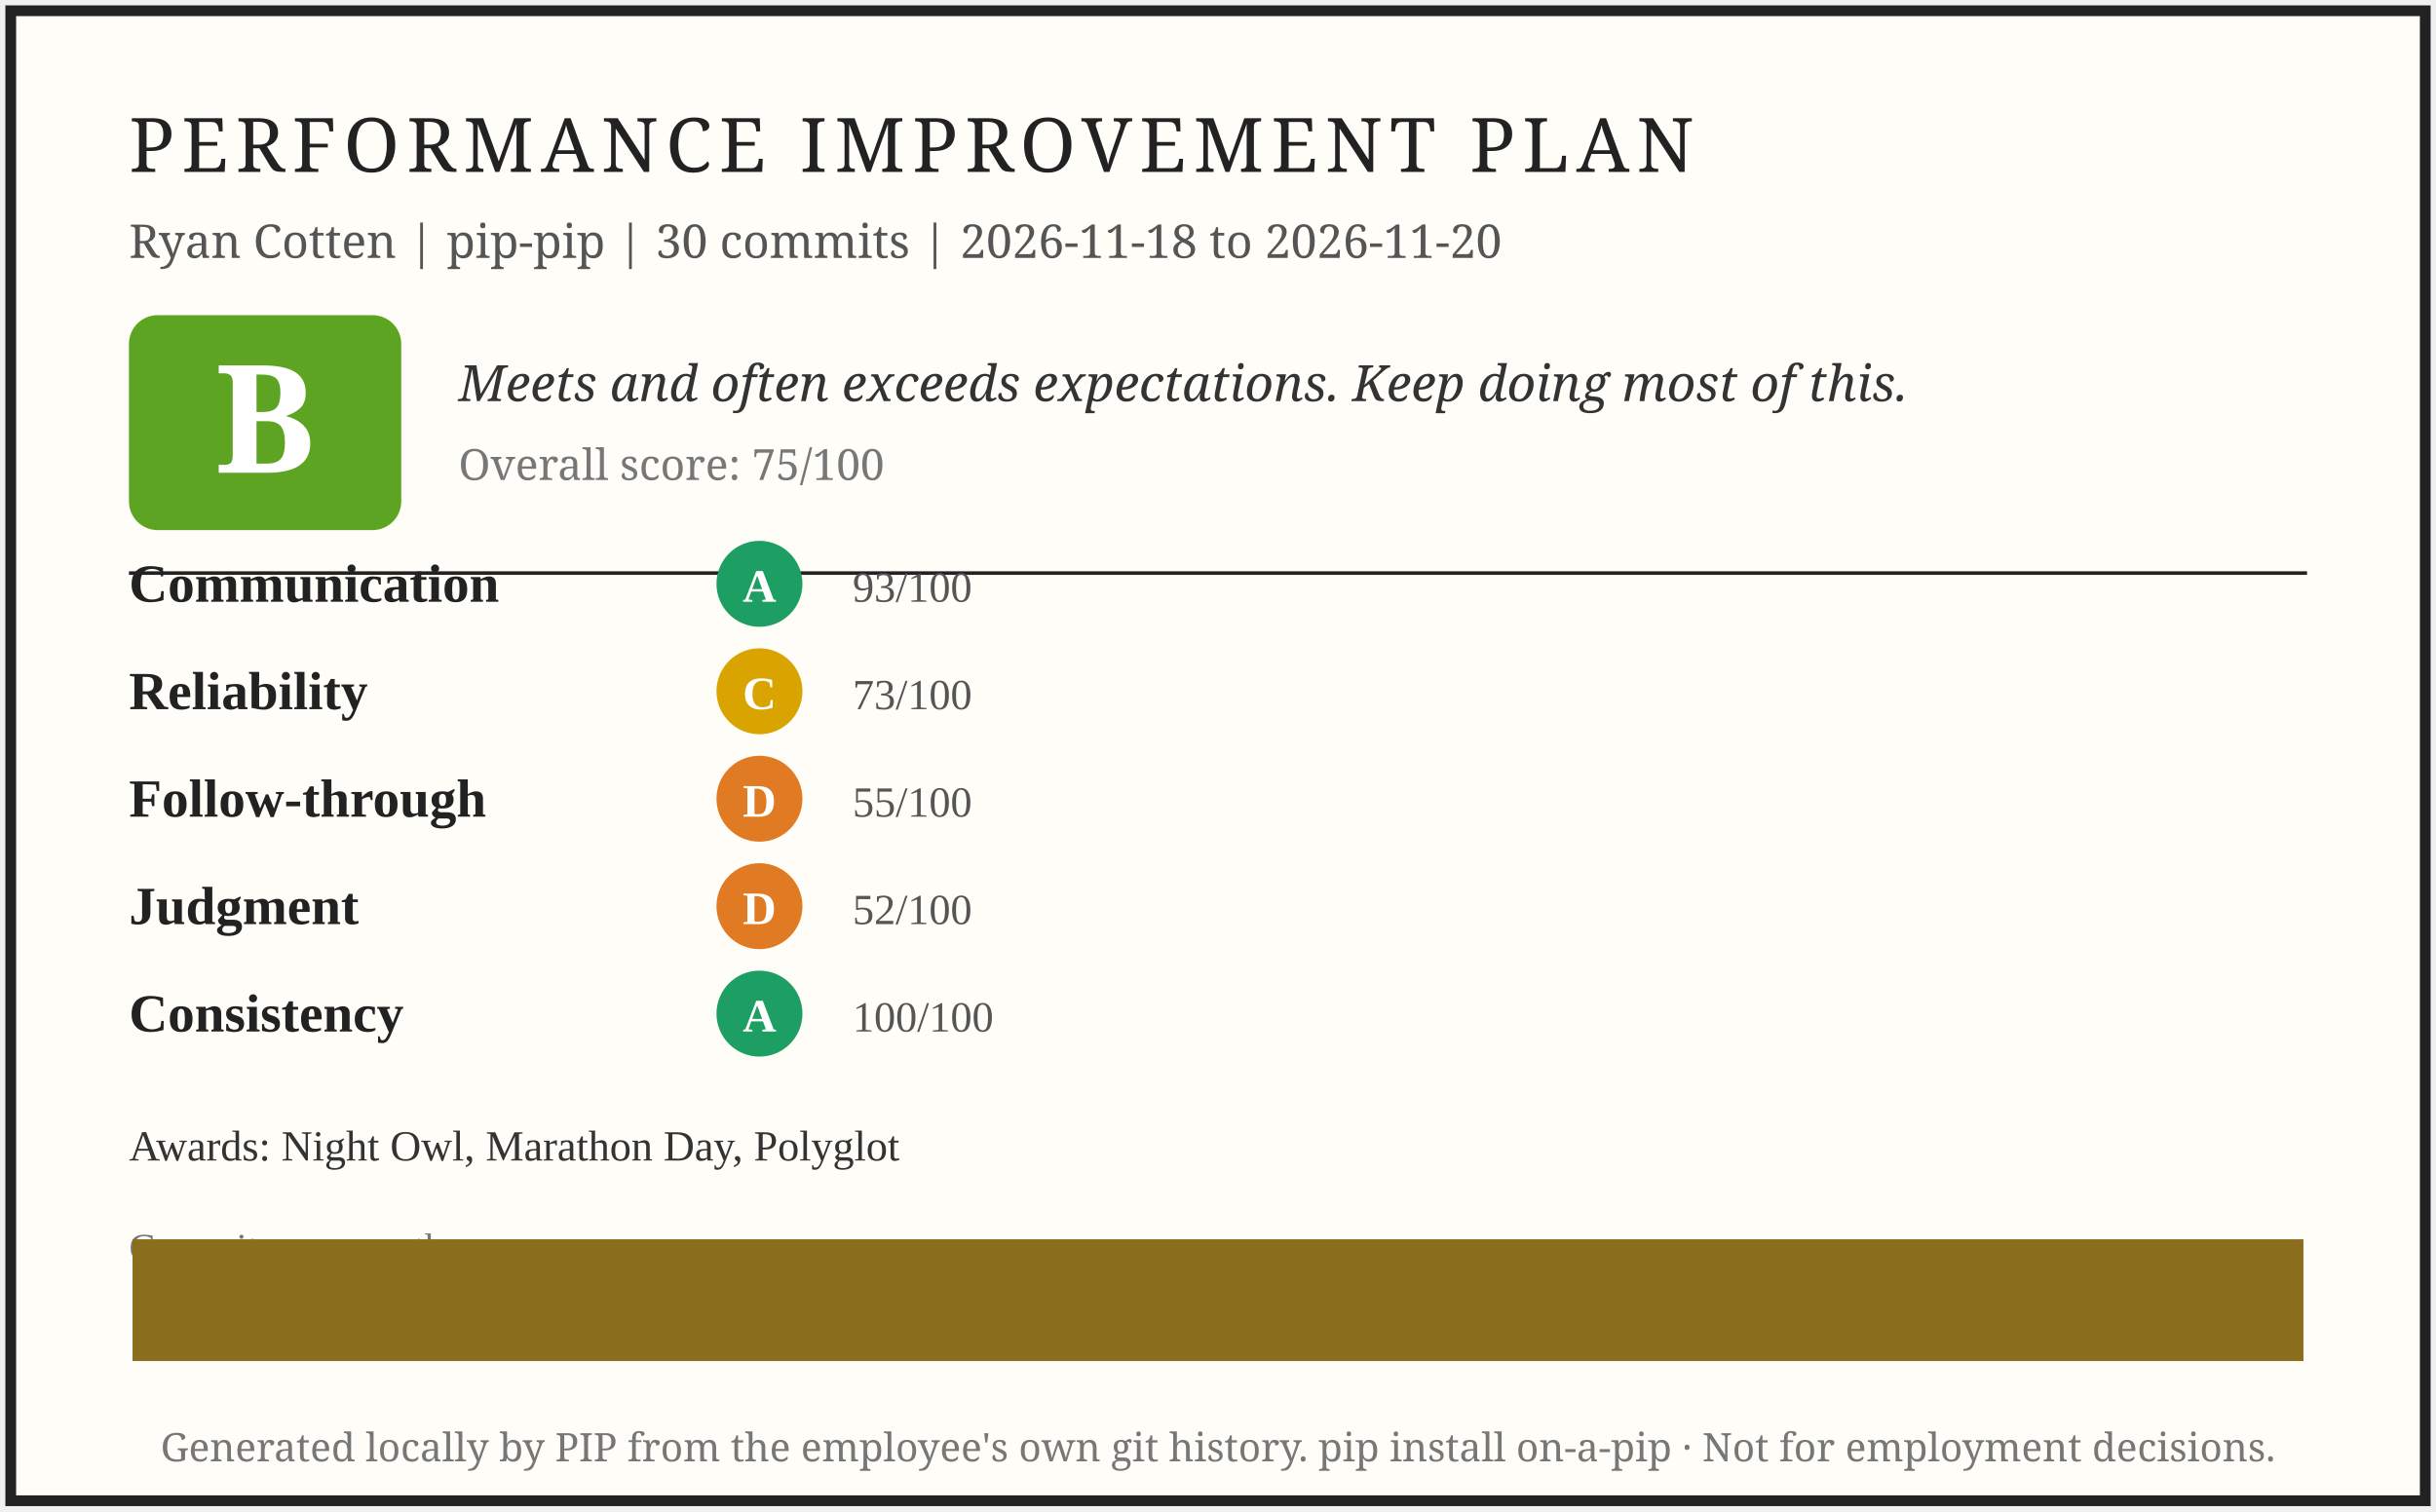
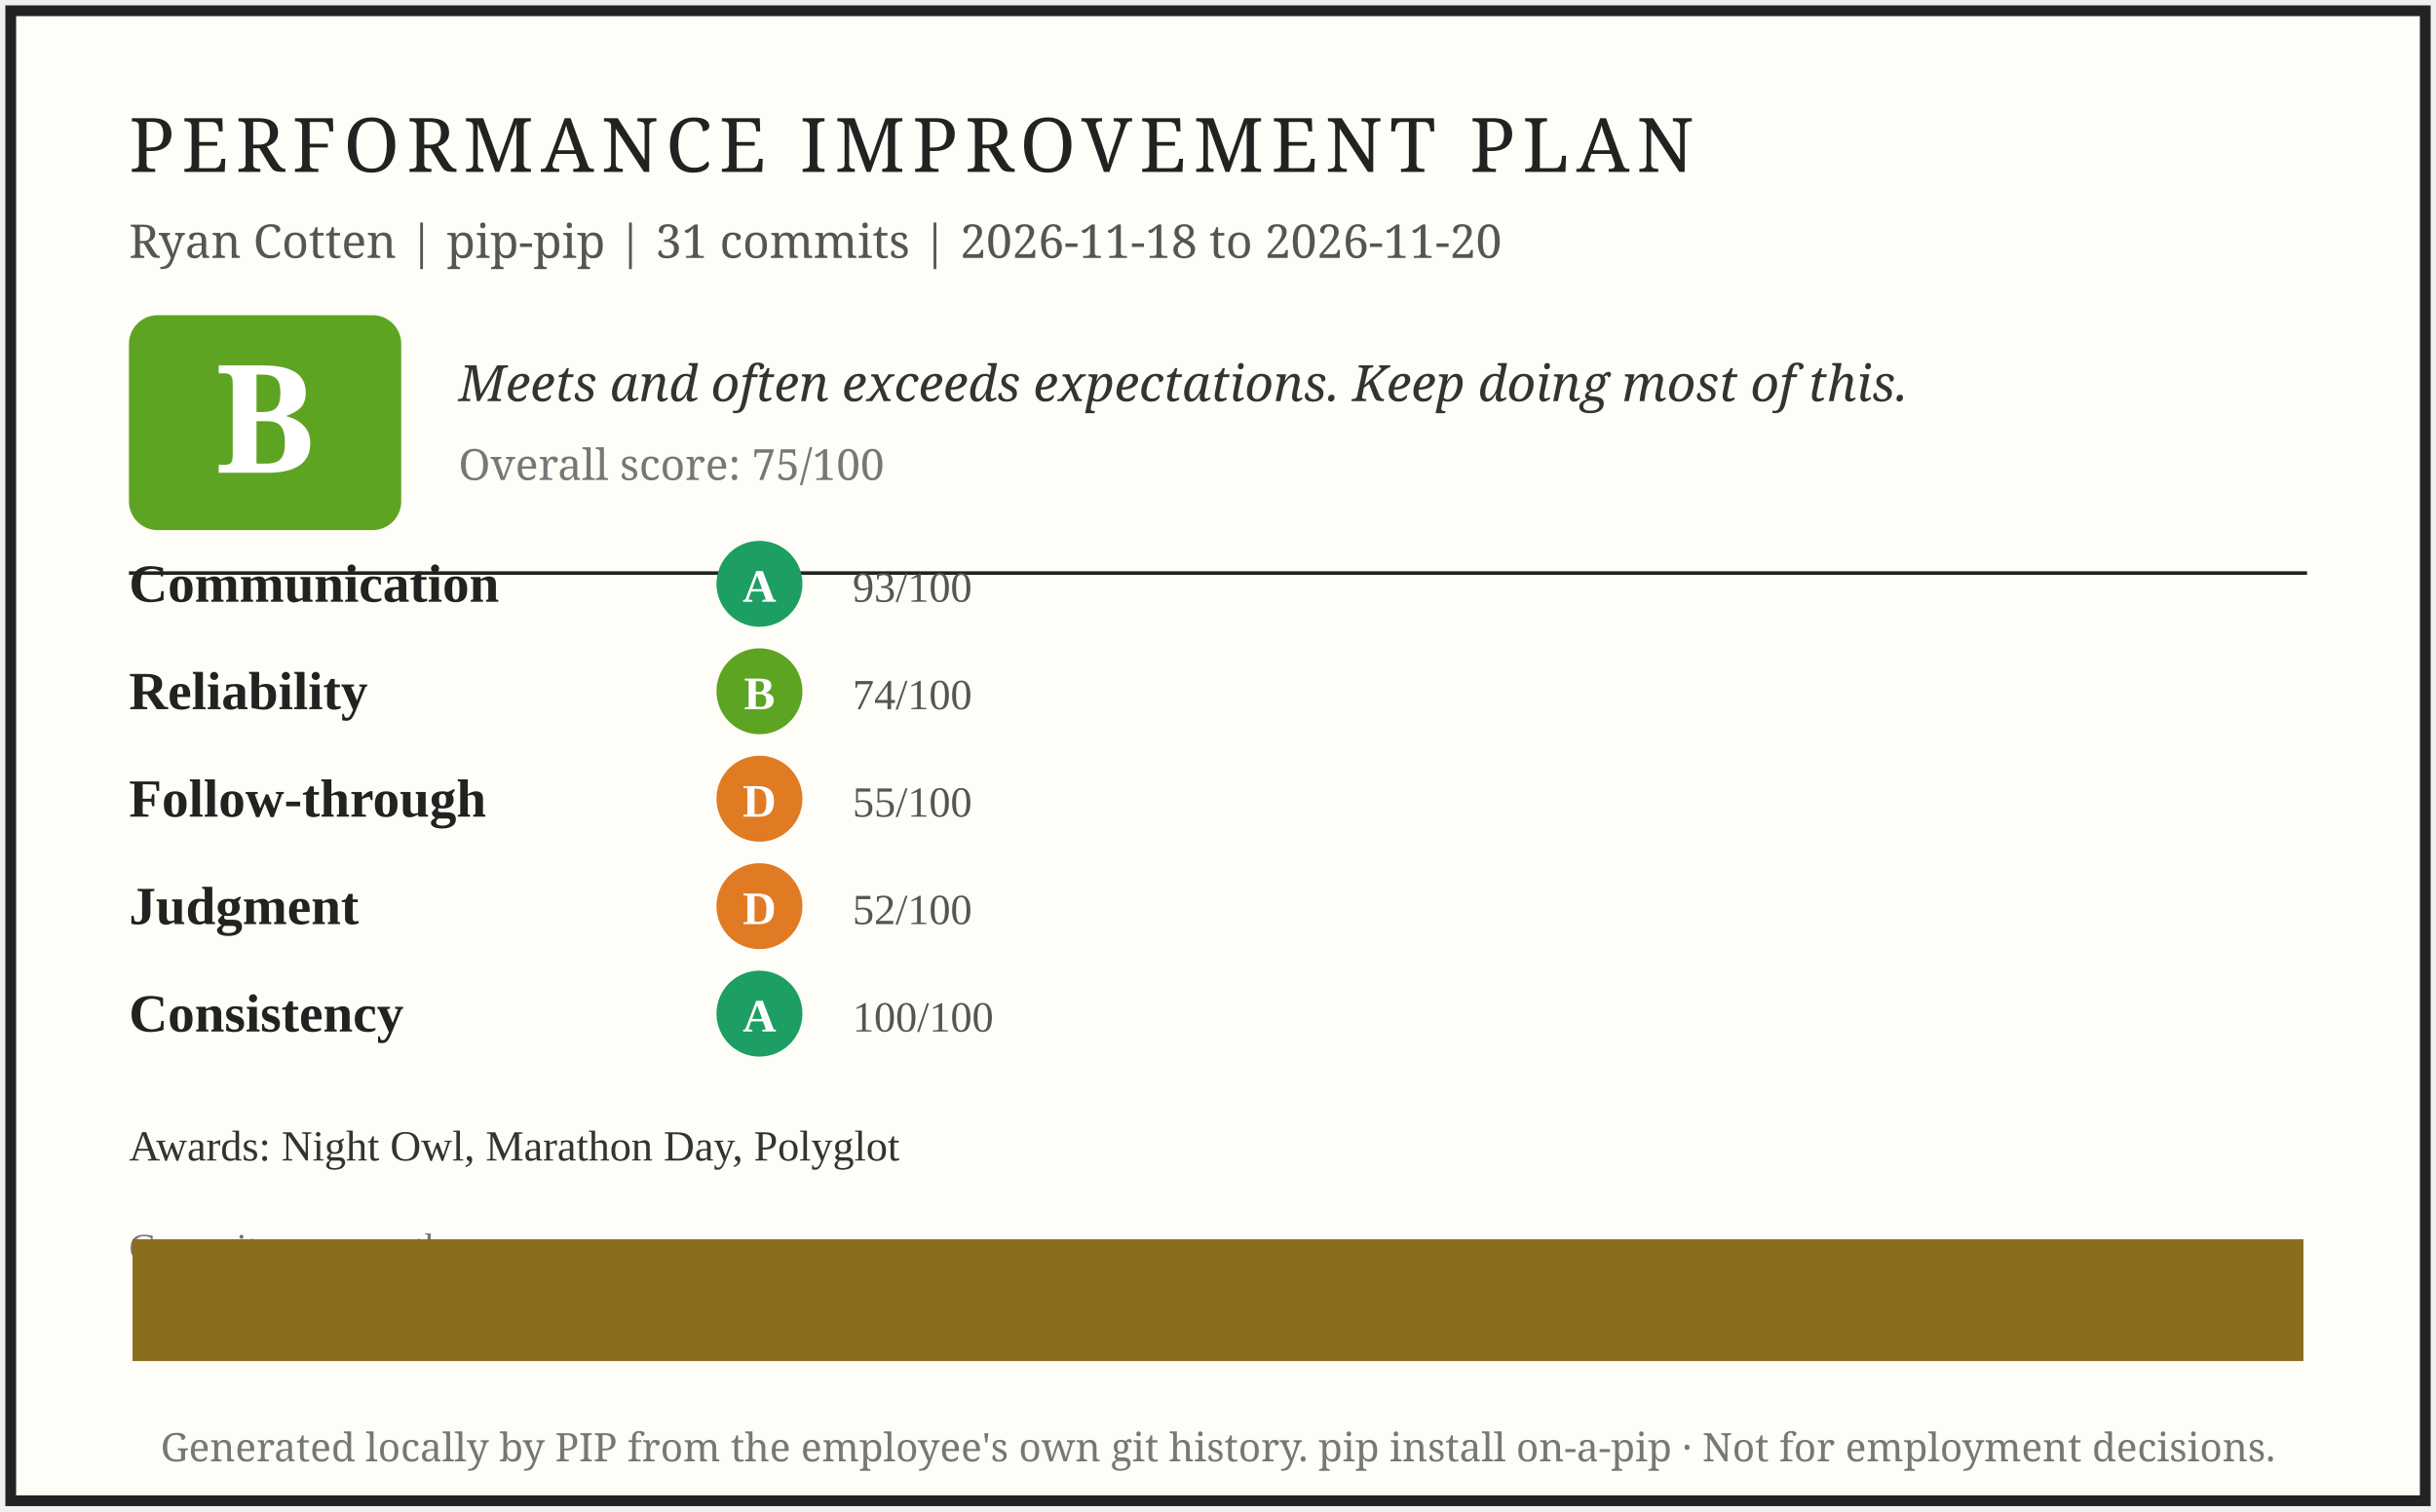
<svg xmlns="http://www.w3.org/2000/svg" width="680" height="422" viewBox="0 0 680 422" role="img" aria-label="PIP report card for Ryan Cotten">
  <rect x="3" y="3" width="674" height="416" fill="#fffdf7" stroke="#222" stroke-width="3" />
  <text x="36" y="48" font-family="Georgia, serif" font-size="21" letter-spacing="2" fill="#222">PERFORMANCE IMPROVEMENT PLAN</text>
-   <text x="36" y="72" font-family="Georgia, serif" font-size="13" fill="#555">Ryan Cotten | pip-pip | 30 commits | 2026-11-18 to 2026-11-20</text>
+   <text x="36" y="72" font-family="Georgia, serif" font-size="13" fill="#555">Ryan Cotten | pip-pip | 31 commits | 2026-11-18 to 2026-11-20</text>
  <rect x="36" y="88" width="76" height="60" rx="8" fill="#5da423" />
  <text x="74" y="132" font-family="Georgia, serif" font-size="42" font-weight="bold" fill="#fff" text-anchor="middle">B</text>
  <text x="128" y="112" font-family="Georgia, serif" font-size="14" font-style="italic" fill="#333">Meets and often exceeds expectations. Keep doing most of this.</text>
  <text x="128" y="134" font-family="Georgia, serif" font-size="12" fill="#777">Overall score: 75/100</text>
  <line x1="36" y1="160" x2="644" y2="160" stroke="#222" stroke-width="1" />
  <text x="36" y="168" font-size="15" font-weight="bold" fill="#222">Communication</text>
  <circle cx="212" cy="163" r="12" fill="#1d9e62" />
  <text x="212" y="168" font-size="13" font-weight="bold" fill="#fff" text-anchor="middle">A</text>
  <text x="238" y="168" font-size="12" fill="#555">93/100</text>
  <text x="36" y="198" font-size="15" font-weight="bold" fill="#222">Reliability</text>
-   <circle cx="212" cy="193" r="12" fill="#d9a400" />
-   <text x="212" y="198" font-size="13" font-weight="bold" fill="#fff" text-anchor="middle">C</text>
-   <text x="238" y="198" font-size="12" fill="#555">73/100</text>
+   <circle cx="212" cy="193" r="12" fill="#5da423" />
+   <text x="212" y="198" font-size="13" font-weight="bold" fill="#fff" text-anchor="middle">B</text>
+   <text x="238" y="198" font-size="12" fill="#555">74/100</text>
  <text x="36" y="228" font-size="15" font-weight="bold" fill="#222">Follow-through</text>
  <circle cx="212" cy="223" r="12" fill="#e07b24" />
  <text x="212" y="228" font-size="13" font-weight="bold" fill="#fff" text-anchor="middle">D</text>
  <text x="238" y="228" font-size="12" fill="#555">55/100</text>
  <text x="36" y="258" font-size="15" font-weight="bold" fill="#222">Judgment</text>
  <circle cx="212" cy="253" r="12" fill="#e07b24" />
  <text x="212" y="258" font-size="13" font-weight="bold" fill="#fff" text-anchor="middle">D</text>
  <text x="238" y="258" font-size="12" fill="#555">52/100</text>
  <text x="36" y="288" font-size="15" font-weight="bold" fill="#222">Consistency</text>
  <circle cx="212" cy="283" r="12" fill="#1d9e62" />
  <text x="212" y="288" font-size="13" font-weight="bold" fill="#fff" text-anchor="middle">A</text>
  <text x="238" y="288" font-size="12" fill="#555">100/100</text>
  <text x="36" y="324" font-size="12" fill="#333">Awards: Night Owl, Marathon Day, Polyglot</text>
  <text x="36" y="352" font-size="11" fill="#777">Commits per month</text>
  <rect x="37.0" y="346.0" width="606.0" height="34.0" fill="#8a6d1d" />
  <text x="340" y="408" font-family="Georgia, serif" font-size="11" fill="#777" text-anchor="middle">Generated locally by PIP from the employee's own git history. pip install on-a-pip · Not for employment decisions.</text>
</svg>
